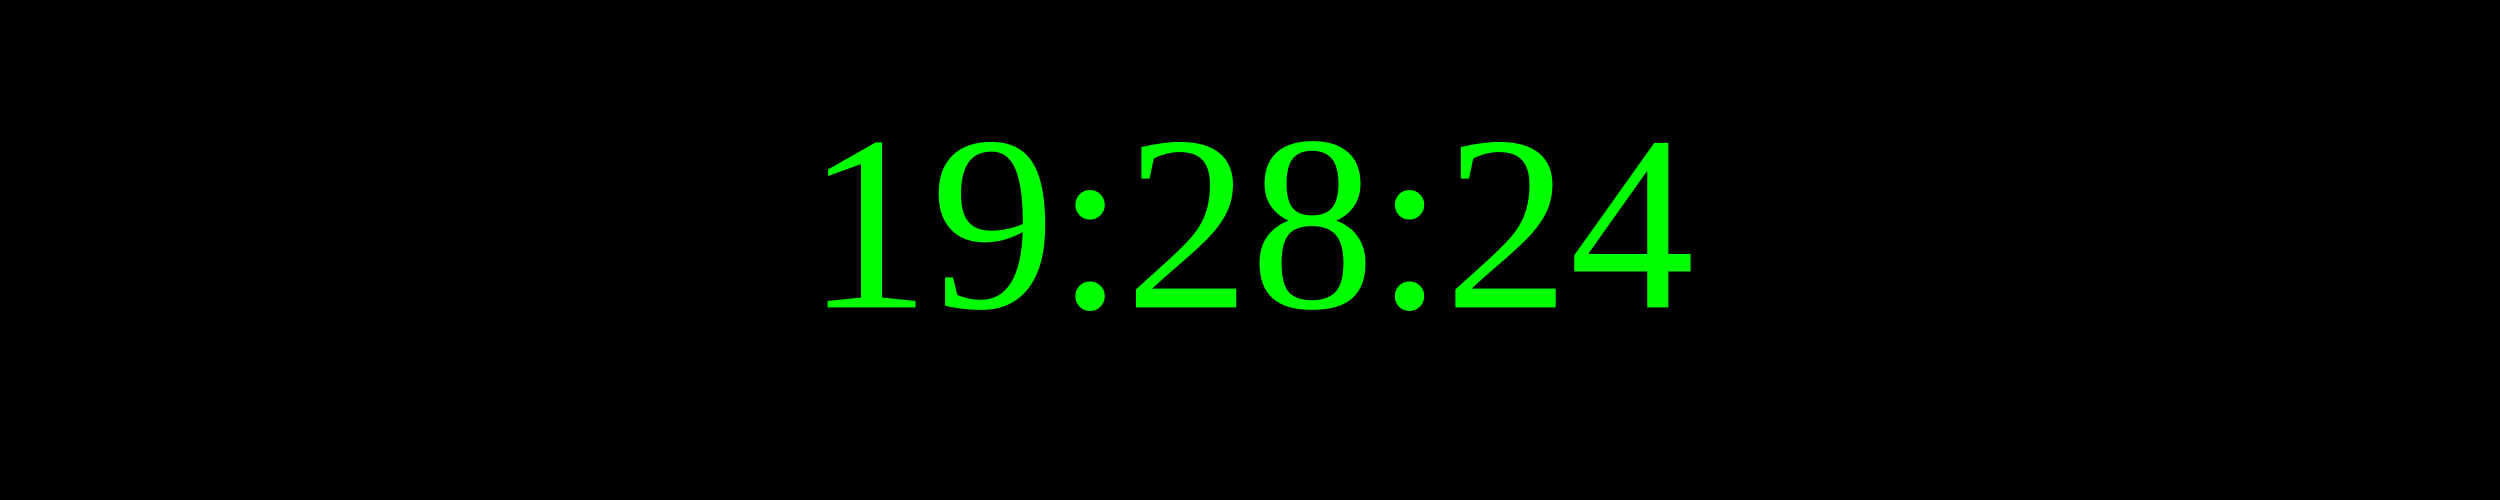
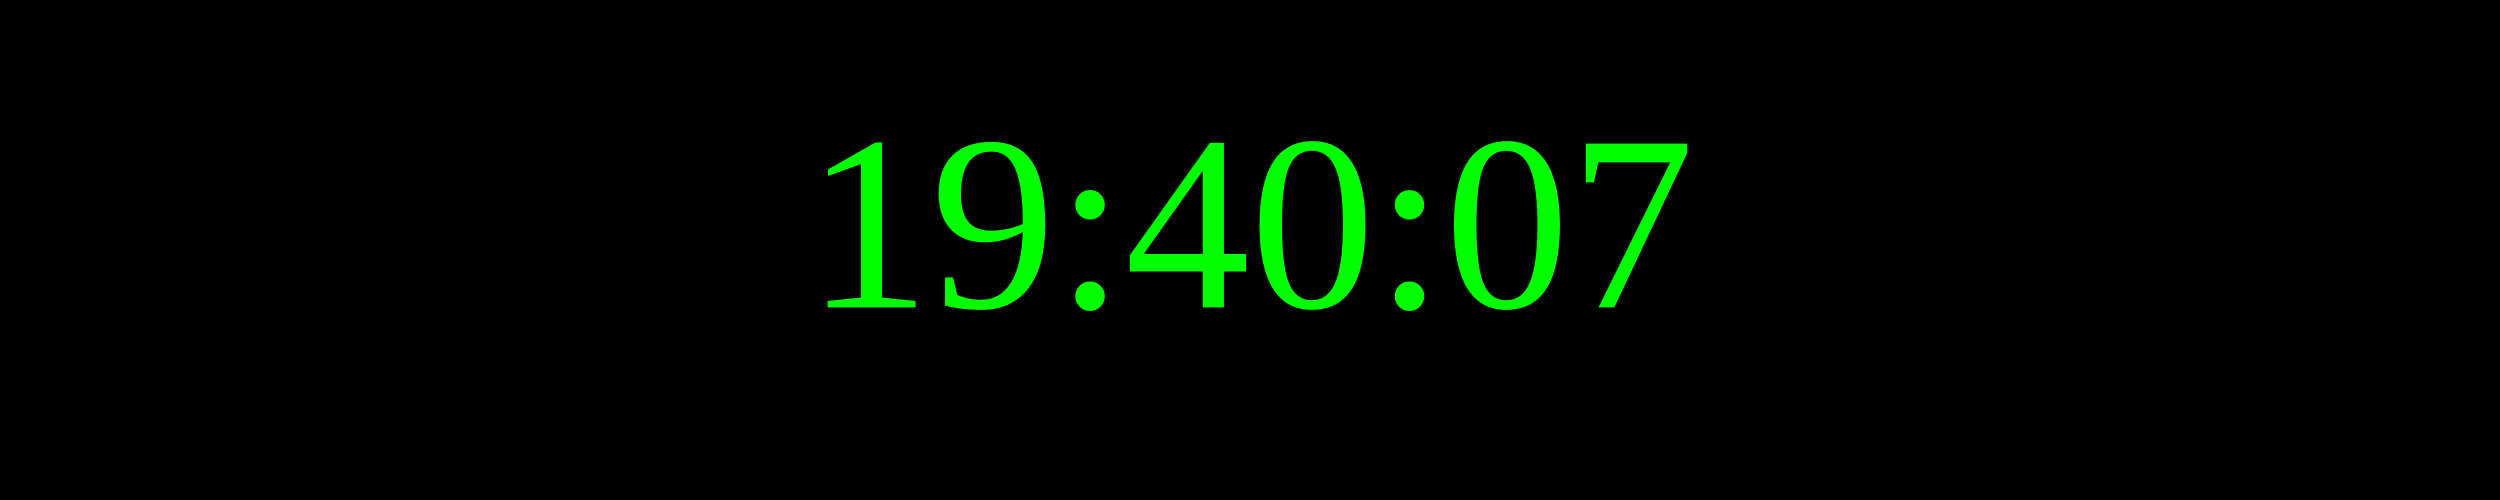
<svg xmlns="http://www.w3.org/2000/svg" width="250" height="50">
  <rect width="100%" height="100%" fill="black" />
  <text x="50%" y="50%" font-size="25" fill="lime" text-anchor="middle" dominant-baseline="middle">
- 19:28:24
+ 19:40:07
</text>
</svg>
